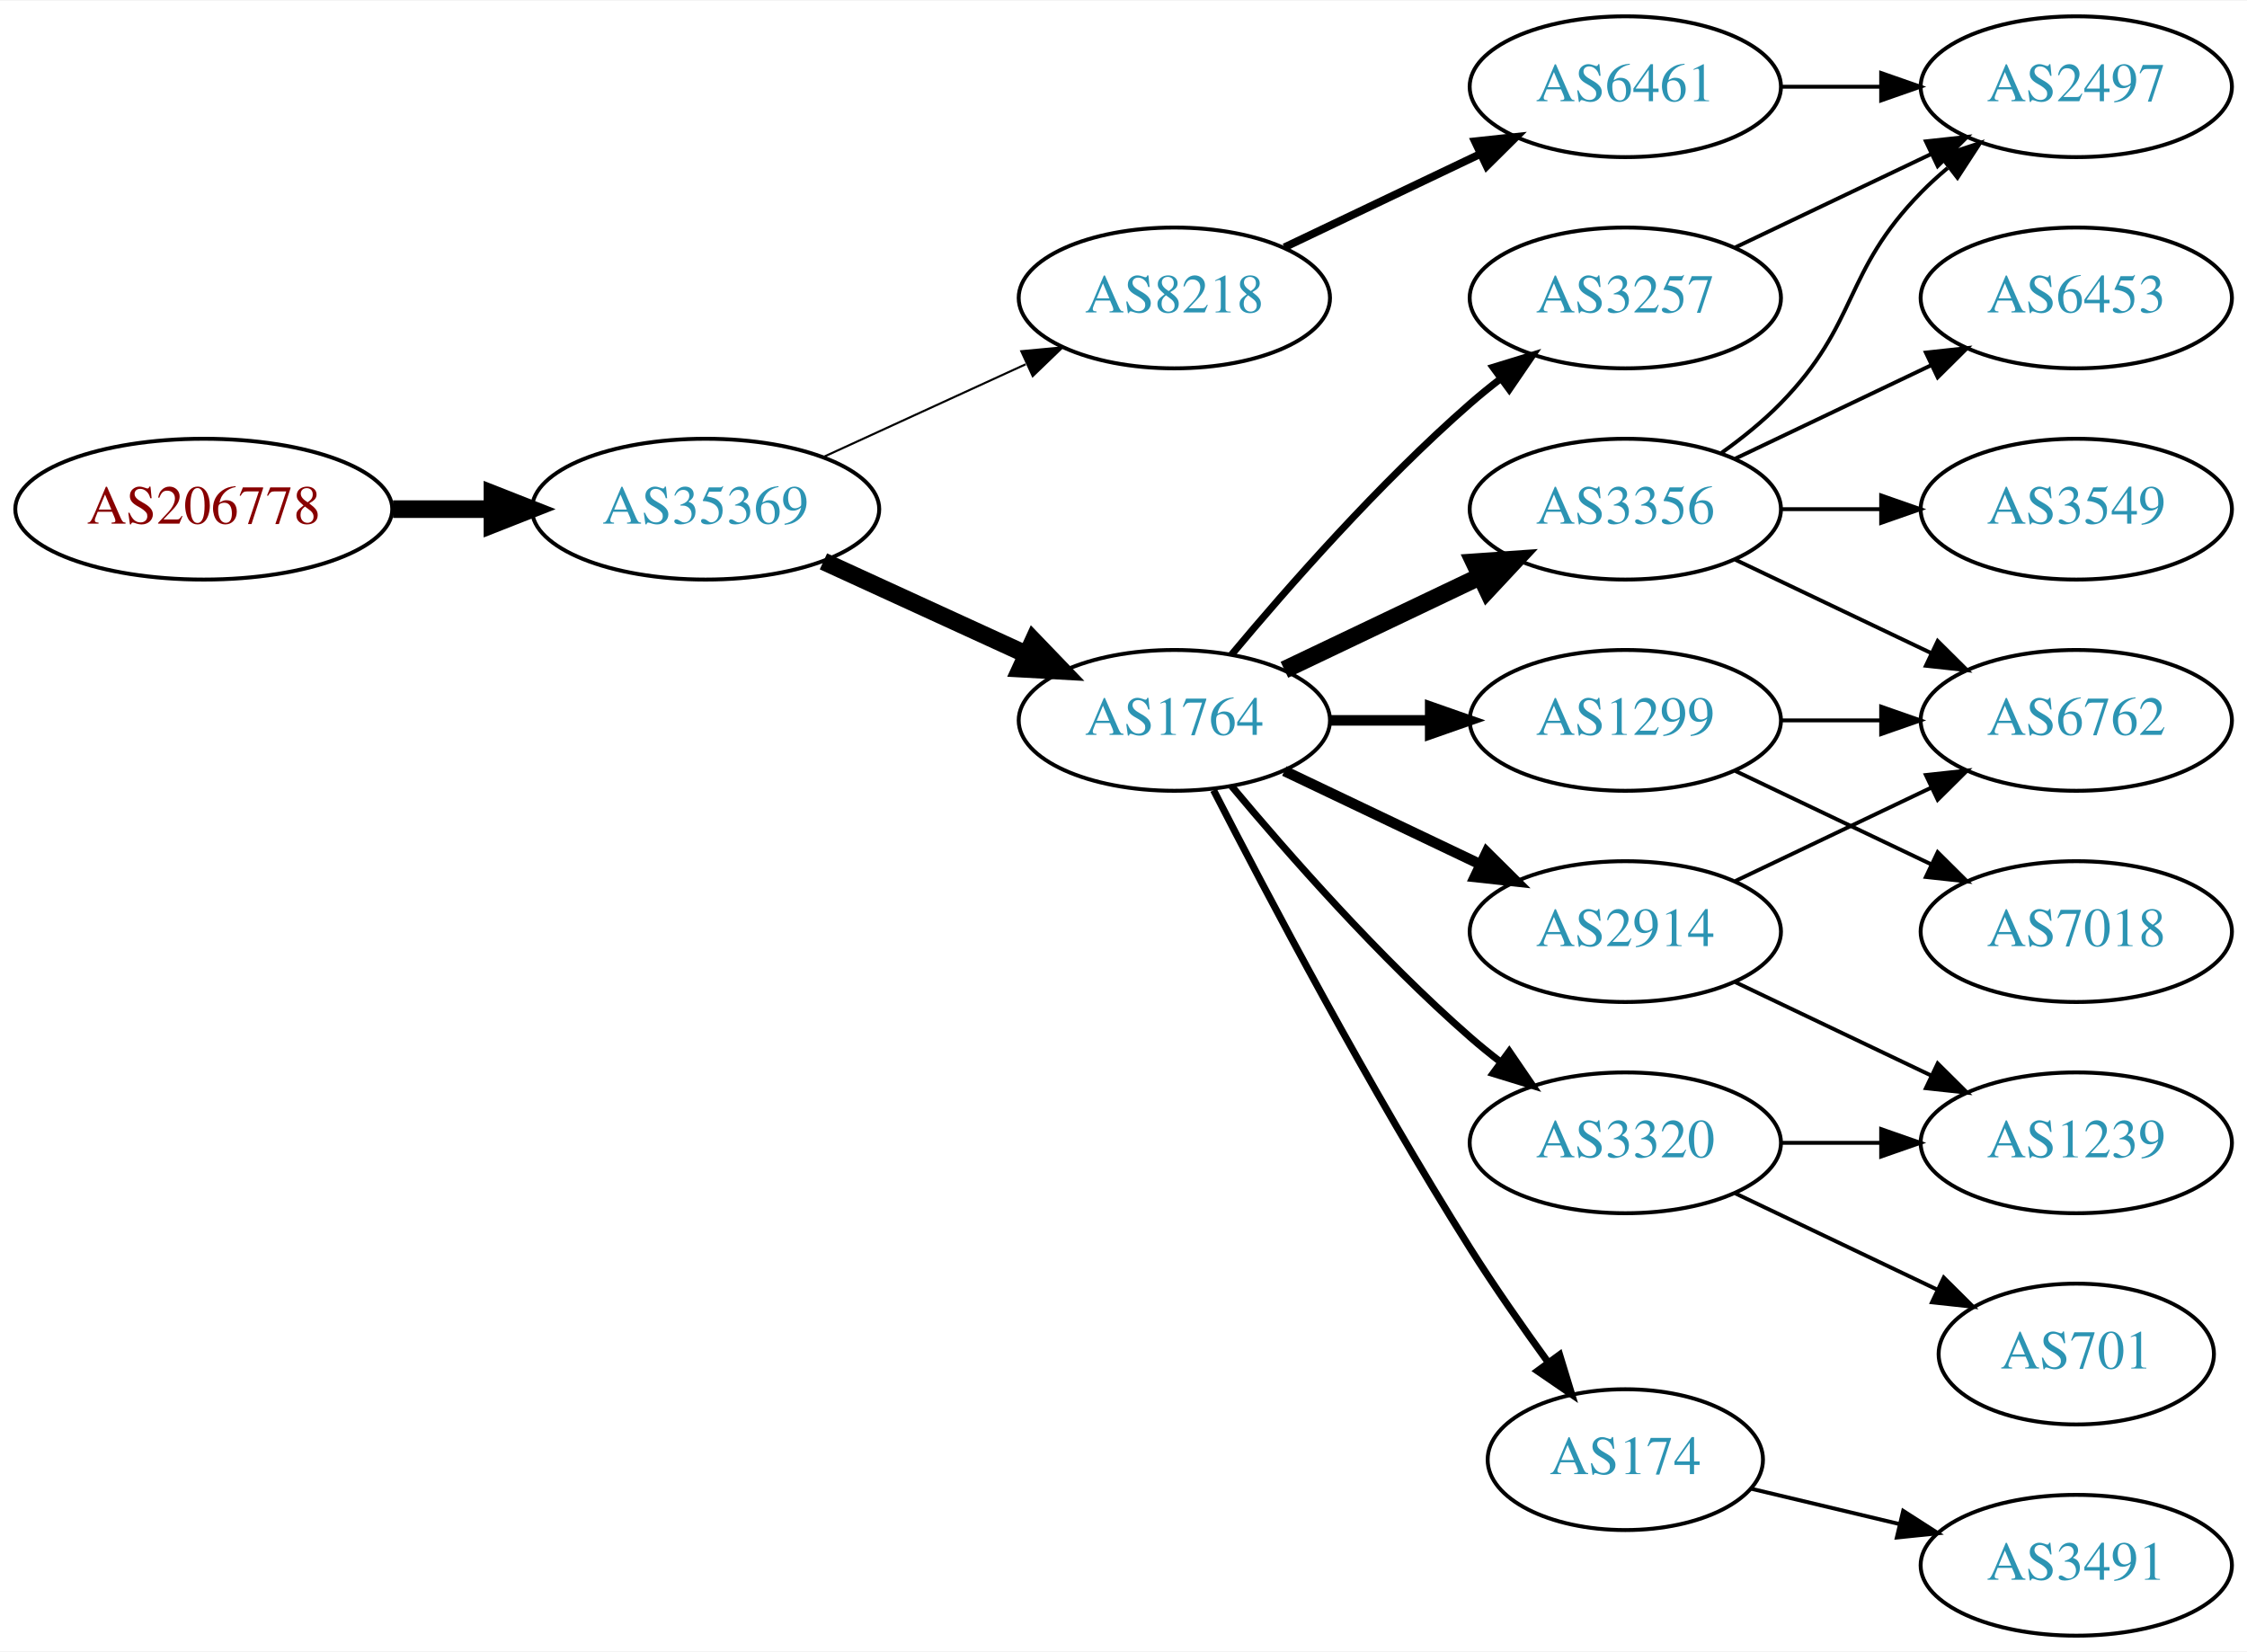
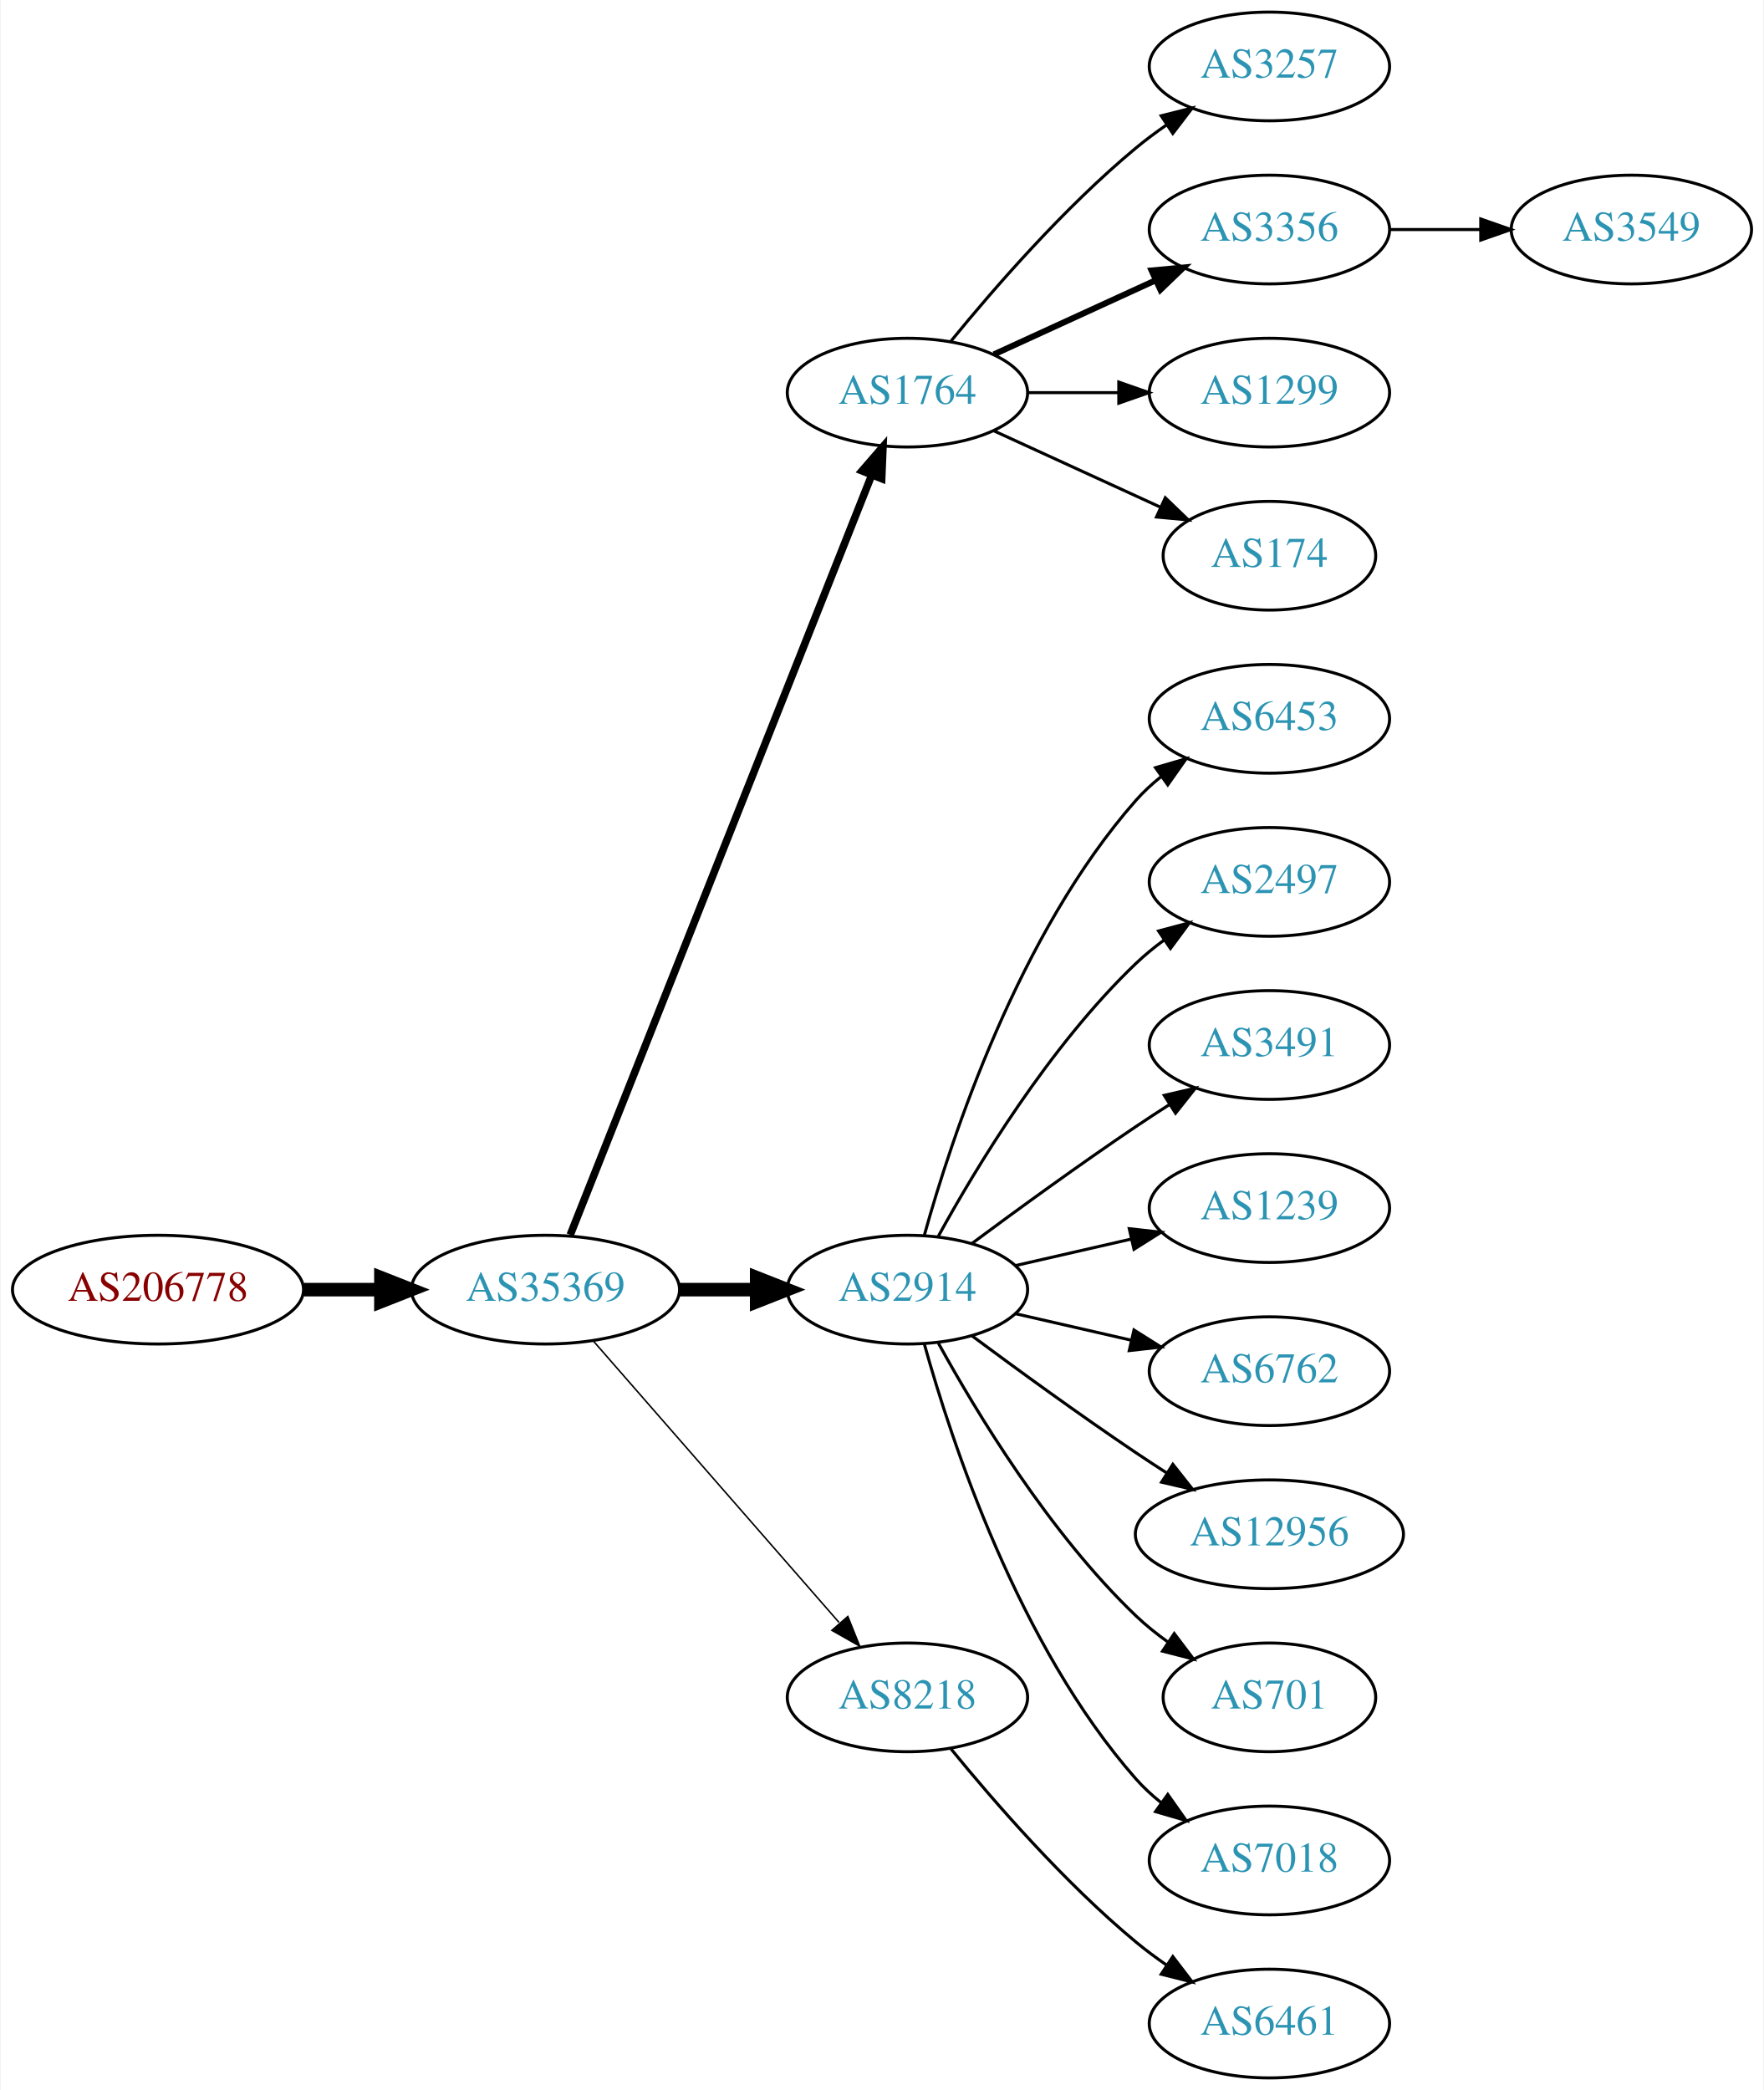
- <svg xmlns="http://www.w3.org/2000/svg" xmlns:xlink="http://www.w3.org/1999/xlink" width="574pt" height="422pt" viewBox="0.00 0.00 574.46 422.00">
-   <g id="graph0" class="graph" transform="scale(1 1) rotate(0) translate(4 418)">
-     <polygon fill="white" stroke="none" points="-4,4 -4,-418 570.463,-418 570.463,4 -4,4" />
+ <svg xmlns="http://www.w3.org/2000/svg" xmlns:xlink="http://www.w3.org/1999/xlink" width="584pt" height="692pt" viewBox="0.00 0.00 583.56 692.00">
+   <g id="graph0" class="graph" transform="scale(1 1) rotate(0) translate(4 688)">
+     <polygon fill="white" stroke="none" points="-4,4 -4,-688 579.562,-688 579.562,4 -4,4" />
    <g id="node1" class="node">
      <g id="a_node1">
        <a xlink:href="/asn/206778" xlink:title="AS206778 ~ Hauser GmbH [AT]">
-           <ellipse fill="#ffffff" stroke="black" cx="48.096" cy="-288" rx="48.192" ry="18" />
-           <text text-anchor="middle" x="48.096" y="-284.3" font-family="Times,serif" font-size="14.00" fill="#880000">AS206778</text>
+           <ellipse fill="#ffffff" stroke="black" cx="48.096" cy="-261" rx="48.192" ry="18" />
+           <text text-anchor="middle" x="48.096" y="-257.3" font-family="Times,serif" font-size="14.00" fill="#880000">AS206778</text>
        </a>
      </g>
    </g>
    <g id="node2" class="node">
      <g id="a_node2">
        <a xlink:href="/asn/35369" xlink:title="AS35369 ~ LINZAG-TELEKOM-AS [AT]">
-           <ellipse fill="#ffffff" stroke="black" cx="176.388" cy="-288" rx="44.393" ry="18" />
-           <text text-anchor="middle" x="176.388" y="-284.3" font-family="Times,serif" font-size="14.00" fill="#2c94b3">AS35369</text>
+           <ellipse fill="#ffffff" stroke="black" cx="176.388" cy="-261" rx="44.393" ry="18" />
+           <text text-anchor="middle" x="176.388" y="-257.3" font-family="Times,serif" font-size="14.00" fill="#2c94b3">AS35369</text>
        </a>
      </g>
    </g>
    <g id="edge1" class="edge">
-       <path fill="none" stroke="black" stroke-width="4.5" d="M96.481,-288C104.742,-288 113.386,-288 121.799,-288" />
-       <polygon fill="black" stroke="black" stroke-width="4.5" points="121.904,-291.938 131.904,-288 121.904,-284.063 121.904,-291.938" />
+       <path fill="none" stroke="black" stroke-width="4.5" d="M96.481,-261C104.742,-261 113.386,-261 121.799,-261" />
+       <polygon fill="black" stroke="black" stroke-width="4.5" points="121.904,-264.938 131.904,-261 121.904,-257.063 121.904,-264.938" />
    </g>
    <g id="node3" class="node">
      <g id="a_node3">
        <a xlink:href="/asn/1764" xlink:title="AS1764 ~ NEXTLAYER-AS [AT]">
-           <ellipse fill="#ffffff" stroke="black" cx="296.23" cy="-234" rx="39.794" ry="18" />
-           <text text-anchor="middle" x="296.23" y="-230.3" font-family="Times,serif" font-size="14.00" fill="#2c94b3">AS1764</text>
+           <ellipse fill="#ffffff" stroke="black" cx="296.23" cy="-558" rx="39.794" ry="18" />
+           <text text-anchor="middle" x="296.23" y="-554.3" font-family="Times,serif" font-size="14.00" fill="#2c94b3">AS1764</text>
        </a>
      </g>
    </g>
    <g id="edge2" class="edge">
-       <path fill="none" stroke="black" stroke-width="4.5" d="M206.517,-274.652C222.128,-267.498 241.526,-258.609 258.198,-250.97" />
-       <polygon fill="black" stroke="black" stroke-width="4.5" points="260.199,-254.384 267.65,-246.638 256.919,-247.225 260.199,-254.384" />
+       <path fill="none" stroke="black" stroke-width="2.5" d="M184.582,-279.132C204.516,-329.373 260.558,-470.615 284.34,-530.553" />
+       <polygon fill="black" stroke="black" stroke-width="2.5" points="281.189,-532.101 288.13,-540.106 287.695,-529.52 281.189,-532.101" />
    </g>
    <g id="node4" class="node">
      <g id="a_node4">
-         <a xlink:href="/asn/8218" xlink:title="AS8218 ~ legacy Neotelecoms [FR]">
-           <ellipse fill="#ffffff" stroke="black" cx="296.23" cy="-342" rx="39.794" ry="18" />
-           <text text-anchor="middle" x="296.23" y="-338.3" font-family="Times,serif" font-size="14.00" fill="#2c94b3">AS8218</text>
+         <a xlink:href="/asn/2914" xlink:title="AS2914 ~ NTT America, Inc. [US]">
+           <ellipse fill="#ffffff" stroke="black" cx="296.23" cy="-261" rx="39.794" ry="18" />
+           <text text-anchor="middle" x="296.23" y="-257.3" font-family="Times,serif" font-size="14.00" fill="#2c94b3">AS2914</text>
        </a>
      </g>
    </g>
    <g id="edge3" class="edge">
-       <path fill="none" stroke="black" stroke-width="0.529" d="M206.517,-301.348C222.128,-308.502 241.526,-317.391 258.198,-325.03" />
-       <polygon fill="black" stroke="black" stroke-width="0.529" points="257.101,-328.378 267.65,-329.362 260.017,-322.014 257.101,-328.378" />
+       <path fill="none" stroke="black" stroke-width="4.5" d="M220.599,-261C228.911,-261 237.674,-261 246.156,-261" />
+       <polygon fill="black" stroke="black" stroke-width="4.5" points="246.315,-264.938 256.315,-261 246.315,-257.063 246.315,-264.938" />
    </g>
    <g id="node5" class="node">
      <g id="a_node5">
-         <a xlink:href="/asn/3257" xlink:title="AS3257 ~ GTT [DE]">
-           <ellipse fill="#ffffff" stroke="black" cx="411.523" cy="-342" rx="39.794" ry="18" />
-           <text text-anchor="middle" x="411.523" y="-338.3" font-family="Times,serif" font-size="14.00" fill="#2c94b3">AS3257</text>
+         <a xlink:href="/asn/8218" xlink:title="AS8218 ~ legacy Neotelecoms [FR]">
+           <ellipse fill="#ffffff" stroke="black" cx="296.23" cy="-126" rx="39.794" ry="18" />
+           <text text-anchor="middle" x="296.23" y="-122.3" font-family="Times,serif" font-size="14.00" fill="#2c94b3">AS8218</text>
        </a>
      </g>
    </g>
    <g id="edge4" class="edge">
-       <path fill="none" stroke="black" stroke-width="1.8" d="M310.86,-250.817C325.143,-267.929 348.689,-294.745 371.877,-315 374.342,-317.154 376.981,-319.294 379.678,-321.372" />
-       <polygon fill="black" stroke="black" stroke-width="1.8" points="377.703,-324.264 387.832,-327.37 381.851,-318.625 377.703,-324.264" />
+       <path fill="none" stroke="black" stroke-width="0.5" d="M192.312,-243.902C212.855,-220.369 249.974,-177.845 273.571,-150.813" />
+       <polygon fill="black" stroke="black" stroke-width="0.5" points="276.487,-152.794 280.426,-142.959 271.214,-148.191 276.487,-152.794" />
    </g>
    <g id="node6" class="node">
      <g id="a_node6">
-         <a xlink:href="/asn/3320" xlink:title="AS3320 ~ DTAG [DE]">
-           <ellipse fill="#ffffff" stroke="black" cx="411.523" cy="-126" rx="39.794" ry="18" />
-           <text text-anchor="middle" x="411.523" y="-122.3" font-family="Times,serif" font-size="14.00" fill="#2c94b3">AS3320</text>
+         <a xlink:href="/asn/3257" xlink:title="AS3257 ~ GTT [DE]">
+           <ellipse fill="#ffffff" stroke="black" cx="416.073" cy="-666" rx="39.794" ry="18" />
+           <text text-anchor="middle" x="416.073" y="-662.3" font-family="Times,serif" font-size="14.00" fill="#2c94b3">AS3257</text>
        </a>
      </g>
    </g>
    <g id="edge5" class="edge">
-       <path fill="none" stroke="black" stroke-width="1.8" d="M310.86,-217.183C325.143,-200.071 348.689,-173.255 371.877,-153 374.342,-150.846 376.981,-148.706 379.678,-146.628" />
-       <polygon fill="black" stroke="black" stroke-width="1.8" points="381.851,-149.375 387.832,-140.63 377.703,-143.736 381.851,-149.375" />
+       <path fill="none" stroke="black" d="M310.649,-575.065C324.764,-592.375 348.178,-619.345 371.877,-639 375.093,-641.668 378.594,-644.27 382.164,-646.741" />
+       <polygon fill="black" stroke="black" points="380.242,-649.666 390.52,-652.236 384.088,-643.817 380.242,-649.666" />
    </g>
    <g id="node7" class="node">
      <g id="a_node7">
        <a xlink:href="/asn/3356" xlink:title="AS3356 ~ Level 3 Parent, LLC [US]">
-           <ellipse fill="#ffffff" stroke="black" cx="411.523" cy="-288" rx="39.794" ry="18" />
-           <text text-anchor="middle" x="411.523" y="-284.3" font-family="Times,serif" font-size="14.00" fill="#2c94b3">AS3356</text>
+           <ellipse fill="#ffffff" stroke="black" cx="416.073" cy="-612" rx="39.794" ry="18" />
+           <text text-anchor="middle" x="416.073" y="-608.3" font-family="Times,serif" font-size="14.00" fill="#2c94b3">AS3356</text>
        </a>
      </g>
    </g>
    <g id="edge6" class="edge">
-       <path fill="none" stroke="black" stroke-width="4.5" d="M324.367,-246.934C339.361,-254.081 358.182,-263.052 374.405,-270.785" />
-       <polygon fill="black" stroke="black" stroke-width="4.5" points="372.887,-274.423 383.608,-275.171 376.275,-267.314 372.887,-274.423" />
+       <path fill="none" stroke="black" stroke-width="2" d="M324.859,-570.661C340.816,-577.973 361.087,-587.261 378.369,-595.181" />
+       <polygon fill="black" stroke="black" stroke-width="2" points="377.068,-598.435 387.617,-599.419 379.984,-592.071 377.068,-598.435" />
    </g>
    <g id="node8" class="node">
      <g id="a_node8">
        <a xlink:href="/asn/1299" xlink:title="AS1299 ~ Telia Carrier [EU]">
-           <ellipse fill="#ffffff" stroke="black" cx="411.523" cy="-234" rx="39.794" ry="18" />
-           <text text-anchor="middle" x="411.523" y="-230.3" font-family="Times,serif" font-size="14.00" fill="#2c94b3">AS1299</text>
+           <ellipse fill="#ffffff" stroke="black" cx="416.073" cy="-558" rx="39.794" ry="18" />
+           <text text-anchor="middle" x="416.073" y="-554.3" font-family="Times,serif" font-size="14.00" fill="#2c94b3">AS1299</text>
        </a>
      </g>
    </g>
    <g id="edge7" class="edge">
-       <path fill="none" stroke="black" stroke-width="2.7" d="M335.902,-234C344.105,-234 352.869,-234 361.401,-234" />
-       <polygon fill="black" stroke="black" stroke-width="2.7" points="361.641,-237.5 371.641,-234 361.641,-230.5 361.641,-237.5" />
+       <path fill="none" stroke="black" d="M336.143,-558C345.696,-558 356.046,-558 366.008,-558" />
+       <polygon fill="black" stroke="black" points="366.201,-561.5 376.201,-558 366.201,-554.5 366.201,-561.5" />
    </g>
    <g id="node9" class="node">
      <g id="a_node9">
        <a xlink:href="/asn/174" xlink:title="AS174 ~ Cogent Communications [US]">
-           <ellipse fill="#ffffff" stroke="black" cx="411.523" cy="-45" rx="35.194" ry="18" />
-           <text text-anchor="middle" x="411.523" y="-41.3" font-family="Times,serif" font-size="14.00" fill="#2c94b3">AS174</text>
+           <ellipse fill="#ffffff" stroke="black" cx="416.073" cy="-504" rx="35.194" ry="18" />
+           <text text-anchor="middle" x="416.073" y="-500.3" font-family="Times,serif" font-size="14.00" fill="#2c94b3">AS174</text>
        </a>
      </g>
    </g>
    <g id="edge8" class="edge">
-       <path fill="none" stroke="black" stroke-width="1.8" d="M306.256,-216.148C319.692,-189.945 346.142,-139.763 371.877,-99 378.033,-89.249 385.279,-78.873 391.823,-69.85" />
-       <polygon fill="black" stroke="black" stroke-width="1.8" points="394.726,-71.81 397.823,-61.678 389.084,-67.667 394.726,-71.81" />
+       <path fill="none" stroke="black" d="M324.859,-545.339C341.275,-537.817 362.257,-528.202 379.854,-520.139" />
+       <polygon fill="black" stroke="black" points="381.598,-523.189 389.231,-515.842 378.682,-516.826 381.598,-523.189" />
    </g>
    <g id="node10" class="node">
      <g id="a_node10">
-         <a xlink:href="/asn/2914" xlink:title="AS2914 ~ NTT America, Inc. [US]">
-           <ellipse fill="#ffffff" stroke="black" cx="411.523" cy="-180" rx="39.794" ry="18" />
-           <text text-anchor="middle" x="411.523" y="-176.3" font-family="Times,serif" font-size="14.00" fill="#2c94b3">AS2914</text>
+         <a xlink:href="/asn/6453" xlink:title="AS6453 ~ TATA COMMUNICATIONS (AMERICA) INC [US]">
+           <ellipse fill="#ffffff" stroke="black" cx="416.073" cy="-450" rx="39.794" ry="18" />
+           <text text-anchor="middle" x="416.073" y="-446.3" font-family="Times,serif" font-size="14.00" fill="#2c94b3">AS6453</text>
        </a>
      </g>
    </g>
    <g id="edge9" class="edge">
-       <path fill="none" stroke="black" stroke-width="2.7" d="M324.367,-221.066C339.361,-213.919 358.182,-204.948 374.405,-197.215" />
-       <polygon fill="black" stroke="black" stroke-width="2.7" points="376.087,-200.291 383.608,-192.829 373.075,-193.972 376.087,-200.291" />
+       <path fill="none" stroke="black" d="M301.803,-278.946C310.709,-310.995 332.993,-378.842 371.877,-423 374.361,-425.821 377.21,-428.449 380.236,-430.871" />
+       <polygon fill="black" stroke="black" points="378.353,-433.828 388.525,-436.791 382.422,-428.131 378.353,-433.828" />
+     </g>
+     <g id="node11" class="node">
+       <g id="a_node11">
+         <a xlink:href="/asn/2497" xlink:title="AS2497 ~ Internet Initiative Japan Inc. [JP]">
+           <ellipse fill="#ffffff" stroke="black" cx="416.073" cy="-396" rx="39.794" ry="18" />
+           <text text-anchor="middle" x="416.073" y="-392.3" font-family="Times,serif" font-size="14.00" fill="#2c94b3">AS2497</text>
+         </a>
+       </g>
+     </g>
+     <g id="edge10" class="edge">
+       <path fill="none" stroke="black" d="M306.471,-278.713C319.017,-301.561 343.194,-341.611 371.877,-369 374.745,-371.739 377.934,-374.347 381.243,-376.785" />
+       <polygon fill="black" stroke="black" points="379.366,-379.742 389.602,-382.477 383.306,-373.956 379.366,-379.742" />
+     </g>
+     <g id="node12" class="node">
+       <g id="a_node12">
+         <a xlink:href="/asn/3491" xlink:title="AS3491 ~ PCCW Global, Inc. [US]">
+           <ellipse fill="#ffffff" stroke="black" cx="416.073" cy="-342" rx="39.794" ry="18" />
+           <text text-anchor="middle" x="416.073" y="-338.3" font-family="Times,serif" font-size="14.00" fill="#2c94b3">AS3491</text>
+         </a>
+       </g>
+     </g>
+     <g id="edge11" class="edge">
+       <path fill="none" stroke="black" d="M317.56,-276.277C332.423,-287.304 353.167,-302.407 371.877,-315 375.426,-317.389 379.176,-319.839 382.924,-322.242" />
+       <polygon fill="black" stroke="black" points="381.251,-325.325 391.573,-327.712 384.993,-319.409 381.251,-325.325" />
+     </g>
+     <g id="node13" class="node">
+       <g id="a_node13">
+         <a xlink:href="/asn/1239" xlink:title="AS1239 ~ Sprint [US]">
+           <ellipse fill="#ffffff" stroke="black" cx="416.073" cy="-288" rx="39.794" ry="18" />
+           <text text-anchor="middle" x="416.073" y="-284.3" font-family="Times,serif" font-size="14.00" fill="#2c94b3">AS1239</text>
+         </a>
+       </g>
+     </g>
+     <g id="edge12" class="edge">
+       <path fill="none" stroke="black" d="M331.949,-268.955C343.949,-271.704 357.57,-274.825 370.263,-277.733" />
+       <polygon fill="black" stroke="black" points="369.665,-281.187 380.194,-280.009 371.229,-274.364 369.665,-281.187" />
+     </g>
+     <g id="node14" class="node">
+       <g id="a_node14">
+         <a xlink:href="/asn/6762" xlink:title="AS6762 ~ TELECOM ITALIA SPARKLE S.p.A. [IT]">
+           <ellipse fill="#ffffff" stroke="black" cx="416.073" cy="-234" rx="39.794" ry="18" />
+           <text text-anchor="middle" x="416.073" y="-230.3" font-family="Times,serif" font-size="14.00" fill="#2c94b3">AS6762</text>
+         </a>
+       </g>
+     </g>
+     <g id="edge13" class="edge">
+       <path fill="none" stroke="black" d="M331.949,-253.045C343.949,-250.296 357.57,-247.175 370.263,-244.267" />
+       <polygon fill="black" stroke="black" points="371.229,-247.636 380.194,-241.991 369.665,-240.813 371.229,-247.636" />
+     </g>
+     <g id="node15" class="node">
+       <g id="a_node15">
+         <a xlink:href="/asn/12956" xlink:title="AS12956 ~ TELXIUS [ES]">
+           <ellipse fill="#ffffff" stroke="black" cx="416.073" cy="-180" rx="44.393" ry="18" />
+           <text text-anchor="middle" x="416.073" y="-176.3" font-family="Times,serif" font-size="14.00" fill="#2c94b3">AS12956</text>
+         </a>
+       </g>
+     </g>
+     <g id="edge14" class="edge">
+       <path fill="none" stroke="black" d="M317.56,-245.723C332.423,-234.696 353.167,-219.593 371.877,-207 375.167,-204.785 378.629,-202.518 382.104,-200.285" />
+       <polygon fill="black" stroke="black" points="384.1,-203.163 390.671,-194.852 380.351,-197.252 384.1,-203.163" />
+     </g>
+     <g id="node16" class="node">
+       <g id="a_node16">
+         <a xlink:href="/asn/701" xlink:title="AS701 ~ UUNET [US]">
+           <ellipse fill="#ffffff" stroke="black" cx="416.073" cy="-126" rx="35.194" ry="18" />
+           <text text-anchor="middle" x="416.073" y="-122.3" font-family="Times,serif" font-size="14.00" fill="#2c94b3">AS701</text>
+         </a>
+       </g>
+     </g>
+     <g id="edge15" class="edge">
+       <path fill="none" stroke="black" d="M306.471,-243.287C319.017,-220.439 343.194,-180.389 371.877,-153 375.131,-149.893 378.797,-146.954 382.584,-144.24" />
+       <polygon fill="black" stroke="black" points="384.561,-147.128 390.952,-138.678 380.686,-141.299 384.561,-147.128" />
+     </g>
+     <g id="node17" class="node">
+       <g id="a_node17">
+         <a xlink:href="/asn/7018" xlink:title="AS7018 ~ AT&amp;T Services, Inc. [US]">
+           <ellipse fill="#ffffff" stroke="black" cx="416.073" cy="-72" rx="39.794" ry="18" />
+           <text text-anchor="middle" x="416.073" y="-68.3" font-family="Times,serif" font-size="14.00" fill="#2c94b3">AS7018</text>
+         </a>
+       </g>
+     </g>
+     <g id="edge16" class="edge">
+       <path fill="none" stroke="black" d="M301.803,-243.054C310.709,-211.005 332.993,-143.158 371.877,-99 374.361,-96.179 377.21,-93.551 380.236,-91.129" />
+       <polygon fill="black" stroke="black" points="382.422,-93.869 388.525,-85.209 378.353,-88.172 382.422,-93.869" />
    </g>
    <g id="node19" class="node">
      <g id="a_node19">
        <a xlink:href="/asn/6461" xlink:title="AS6461 ~ Zayo Bandwidth [US]">
-           <ellipse fill="#ffffff" stroke="black" cx="411.523" cy="-396" rx="39.794" ry="18" />
-           <text text-anchor="middle" x="411.523" y="-392.3" font-family="Times,serif" font-size="14.00" fill="#2c94b3">AS6461</text>
-         </a>
-       </g>
-     </g>
-     <g id="edge20" class="edge">
-       <path fill="none" stroke="black" stroke-width="2" d="M324.367,-354.934C339.361,-362.081 358.182,-371.052 374.405,-378.785" />
-       <polygon fill="black" stroke="black" stroke-width="2" points="373.075,-382.028 383.608,-383.171 376.087,-375.709 373.075,-382.028" />
-     </g>
-     <g id="node11" class="node">
-       <g id="a_node11">
-         <a xlink:href="/asn/2497" xlink:title="AS2497 ~ Internet Initiative Japan Inc. [JP]">
-           <ellipse fill="#ffffff" stroke="black" cx="526.816" cy="-396" rx="39.794" ry="18" />
-           <text text-anchor="middle" x="526.816" y="-392.3" font-family="Times,serif" font-size="14.00" fill="#2c94b3">AS2497</text>
-         </a>
-       </g>
-     </g>
-     <g id="edge10" class="edge">
-       <path fill="none" stroke="black" d="M439.66,-354.934C454.654,-362.081 473.475,-371.052 489.698,-378.785" />
-       <polygon fill="black" stroke="black" points="488.368,-382.028 498.901,-383.171 491.38,-375.709 488.368,-382.028" />
-     </g>
-     <g id="node12" class="node">
-       <g id="a_node12">
-         <a xlink:href="/asn/701" xlink:title="AS701 ~ UUNET [US]">
-           <ellipse fill="#ffffff" stroke="black" cx="526.816" cy="-72" rx="35.194" ry="18" />
-           <text text-anchor="middle" x="526.816" y="-68.3" font-family="Times,serif" font-size="14.00" fill="#2c94b3">AS701</text>
-         </a>
-       </g>
-     </g>
-     <g id="edge11" class="edge">
-       <path fill="none" stroke="black" d="M439.66,-113.066C455.091,-105.71 474.577,-96.423 491.112,-88.541" />
-       <polygon fill="black" stroke="black" points="492.933,-91.551 500.454,-84.089 489.921,-85.232 492.933,-91.551" />
-     </g>
-     <g id="node13" class="node">
-       <g id="a_node13">
-         <a xlink:href="/asn/1239" xlink:title="AS1239 ~ Sprint [US]">
-           <ellipse fill="#ffffff" stroke="black" cx="526.816" cy="-126" rx="39.794" ry="18" />
-           <text text-anchor="middle" x="526.816" y="-122.3" font-family="Times,serif" font-size="14.00" fill="#2c94b3">AS1239</text>
-         </a>
-       </g>
-     </g>
-     <g id="edge12" class="edge">
-       <path fill="none" stroke="black" d="M451.195,-126C459.398,-126 468.162,-126 476.694,-126" />
-       <polygon fill="black" stroke="black" points="476.934,-129.5 486.934,-126 476.933,-122.5 476.934,-129.5" />
-     </g>
-     <g id="edge13" class="edge">
-       <path fill="none" stroke="black" d="M436.117,-302.389C441.373,-306.148 446.705,-310.437 451.17,-315 471.342,-335.617 466.997,-348.383 487.17,-369 489.262,-371.139 491.546,-373.218 493.922,-375.21" />
-       <polygon fill="black" stroke="black" points="492.166,-378.275 502.222,-381.611 496.441,-372.732 492.166,-378.275" />
-     </g>
-     <g id="node14" class="node">
-       <g id="a_node14">
-         <a xlink:href="/asn/6453" xlink:title="AS6453 ~ TATA COMMUNICATIONS (AMERICA) INC [US]">
-           <ellipse fill="#ffffff" stroke="black" cx="526.816" cy="-342" rx="39.794" ry="18" />
-           <text text-anchor="middle" x="526.816" y="-338.3" font-family="Times,serif" font-size="14.00" fill="#2c94b3">AS6453</text>
-         </a>
-       </g>
-     </g>
-     <g id="edge14" class="edge">
-       <path fill="none" stroke="black" d="M439.66,-300.934C454.654,-308.081 473.475,-317.052 489.698,-324.785" />
-       <polygon fill="black" stroke="black" points="488.368,-328.028 498.901,-329.171 491.38,-321.709 488.368,-328.028" />
-     </g>
-     <g id="node15" class="node">
-       <g id="a_node15">
-         <a xlink:href="/asn/6762" xlink:title="AS6762 ~ TELECOM ITALIA SPARKLE S.p.A. [IT]">
-           <ellipse fill="#ffffff" stroke="black" cx="526.816" cy="-234" rx="39.794" ry="18" />
-           <text text-anchor="middle" x="526.816" y="-230.3" font-family="Times,serif" font-size="14.00" fill="#2c94b3">AS6762</text>
-         </a>
-       </g>
-     </g>
-     <g id="edge15" class="edge">
-       <path fill="none" stroke="black" d="M439.66,-275.066C454.654,-267.919 473.475,-258.948 489.698,-251.215" />
-       <polygon fill="black" stroke="black" points="491.38,-254.291 498.901,-246.829 488.368,-247.972 491.38,-254.291" />
-     </g>
-     <g id="node16" class="node">
-       <g id="a_node16">
-         <a xlink:href="/asn/3549" xlink:title="AS3549 ~ Level 3 Parent, LLC [US]">
-           <ellipse fill="#ffffff" stroke="black" cx="526.816" cy="-288" rx="39.794" ry="18" />
-           <text text-anchor="middle" x="526.816" y="-284.3" font-family="Times,serif" font-size="14.00" fill="#2c94b3">AS3549</text>
-         </a>
-       </g>
-     </g>
-     <g id="edge16" class="edge">
-       <path fill="none" stroke="black" d="M451.195,-288C459.398,-288 468.162,-288 476.694,-288" />
-       <polygon fill="black" stroke="black" points="476.934,-291.5 486.934,-288 476.933,-284.5 476.934,-291.5" />
+           <ellipse fill="#ffffff" stroke="black" cx="416.073" cy="-18" rx="39.794" ry="18" />
+           <text text-anchor="middle" x="416.073" y="-14.3" font-family="Times,serif" font-size="14.00" fill="#2c94b3">AS6461</text>
+         </a>
+       </g>
    </g>
    <g id="edge18" class="edge">
-       <path fill="none" stroke="black" d="M451.195,-234C459.398,-234 468.162,-234 476.694,-234" />
-       <polygon fill="black" stroke="black" points="476.934,-237.5 486.934,-234 476.933,-230.5 476.934,-237.5" />
+       <path fill="none" stroke="black" d="M310.649,-108.935C324.764,-91.625 348.178,-64.655 371.877,-45 375.093,-42.332 378.594,-39.73 382.164,-37.259" />
+       <polygon fill="black" stroke="black" points="384.088,-40.183 390.52,-31.764 380.242,-34.334 384.088,-40.183" />
    </g>
    <g id="node18" class="node">
      <g id="a_node18">
-         <a xlink:href="/asn/7018" xlink:title="AS7018 ~ AT&amp;T Services, Inc. [US]">
-           <ellipse fill="#ffffff" stroke="black" cx="526.816" cy="-180" rx="39.794" ry="18" />
-           <text text-anchor="middle" x="526.816" y="-176.3" font-family="Times,serif" font-size="14.00" fill="#2c94b3">AS7018</text>
-         </a>
-       </g>
-     </g>
-     <g id="edge19" class="edge">
-       <path fill="none" stroke="black" d="M439.66,-221.066C454.654,-213.919 473.475,-204.948 489.698,-197.215" />
-       <polygon fill="black" stroke="black" points="491.38,-200.291 498.901,-192.829 488.368,-193.972 491.38,-200.291" />
-     </g>
-     <g id="node17" class="node">
-       <g id="a_node17">
-         <a xlink:href="/asn/3491" xlink:title="AS3491 ~ PCCW Global, Inc. [US]">
-           <ellipse fill="#ffffff" stroke="black" cx="526.816" cy="-18" rx="39.794" ry="18" />
-           <text text-anchor="middle" x="526.816" y="-14.3" font-family="Times,serif" font-size="14.00" fill="#2c94b3">AS3491</text>
+         <a xlink:href="/asn/3549" xlink:title="AS3549 ~ Level 3 Parent, LLC [US]">
+           <ellipse fill="#ffffff" stroke="black" cx="535.915" cy="-612" rx="39.794" ry="18" />
+           <text text-anchor="middle" x="535.915" y="-608.3" font-family="Times,serif" font-size="14.00" fill="#2c94b3">AS3549</text>
        </a>
      </g>
    </g>
    <g id="edge17" class="edge">
-       <path fill="none" stroke="black" d="M443.781,-37.551C455.461,-34.767 468.956,-31.551 481.586,-28.541" />
-       <polygon fill="black" stroke="black" points="482.561,-31.907 491.477,-26.184 480.938,-25.097 482.561,-31.907" />
-     </g>
-     <g id="edge23" class="edge">
-       <path fill="none" stroke="black" d="M439.66,-167.066C454.654,-159.919 473.475,-150.948 489.698,-143.215" />
-       <polygon fill="black" stroke="black" points="491.38,-146.291 498.901,-138.829 488.368,-139.972 491.38,-146.291" />
-     </g>
-     <g id="edge22" class="edge">
-       <path fill="none" stroke="black" d="M439.66,-192.934C454.654,-200.081 473.475,-209.052 489.698,-216.785" />
-       <polygon fill="black" stroke="black" points="488.368,-220.028 498.901,-221.171 491.38,-213.709 488.368,-220.028" />
-     </g>
-     <g id="edge21" class="edge">
-       <path fill="none" stroke="black" d="M451.195,-396C459.398,-396 468.162,-396 476.694,-396" />
-       <polygon fill="black" stroke="black" points="476.934,-399.5 486.934,-396 476.933,-392.5 476.934,-399.5" />
+       <path fill="none" stroke="black" d="M455.985,-612C465.539,-612 475.888,-612 485.851,-612" />
+       <polygon fill="black" stroke="black" points="486.043,-615.5 496.043,-612 486.043,-608.5 486.043,-615.5" />
    </g>
  </g>
</svg>
